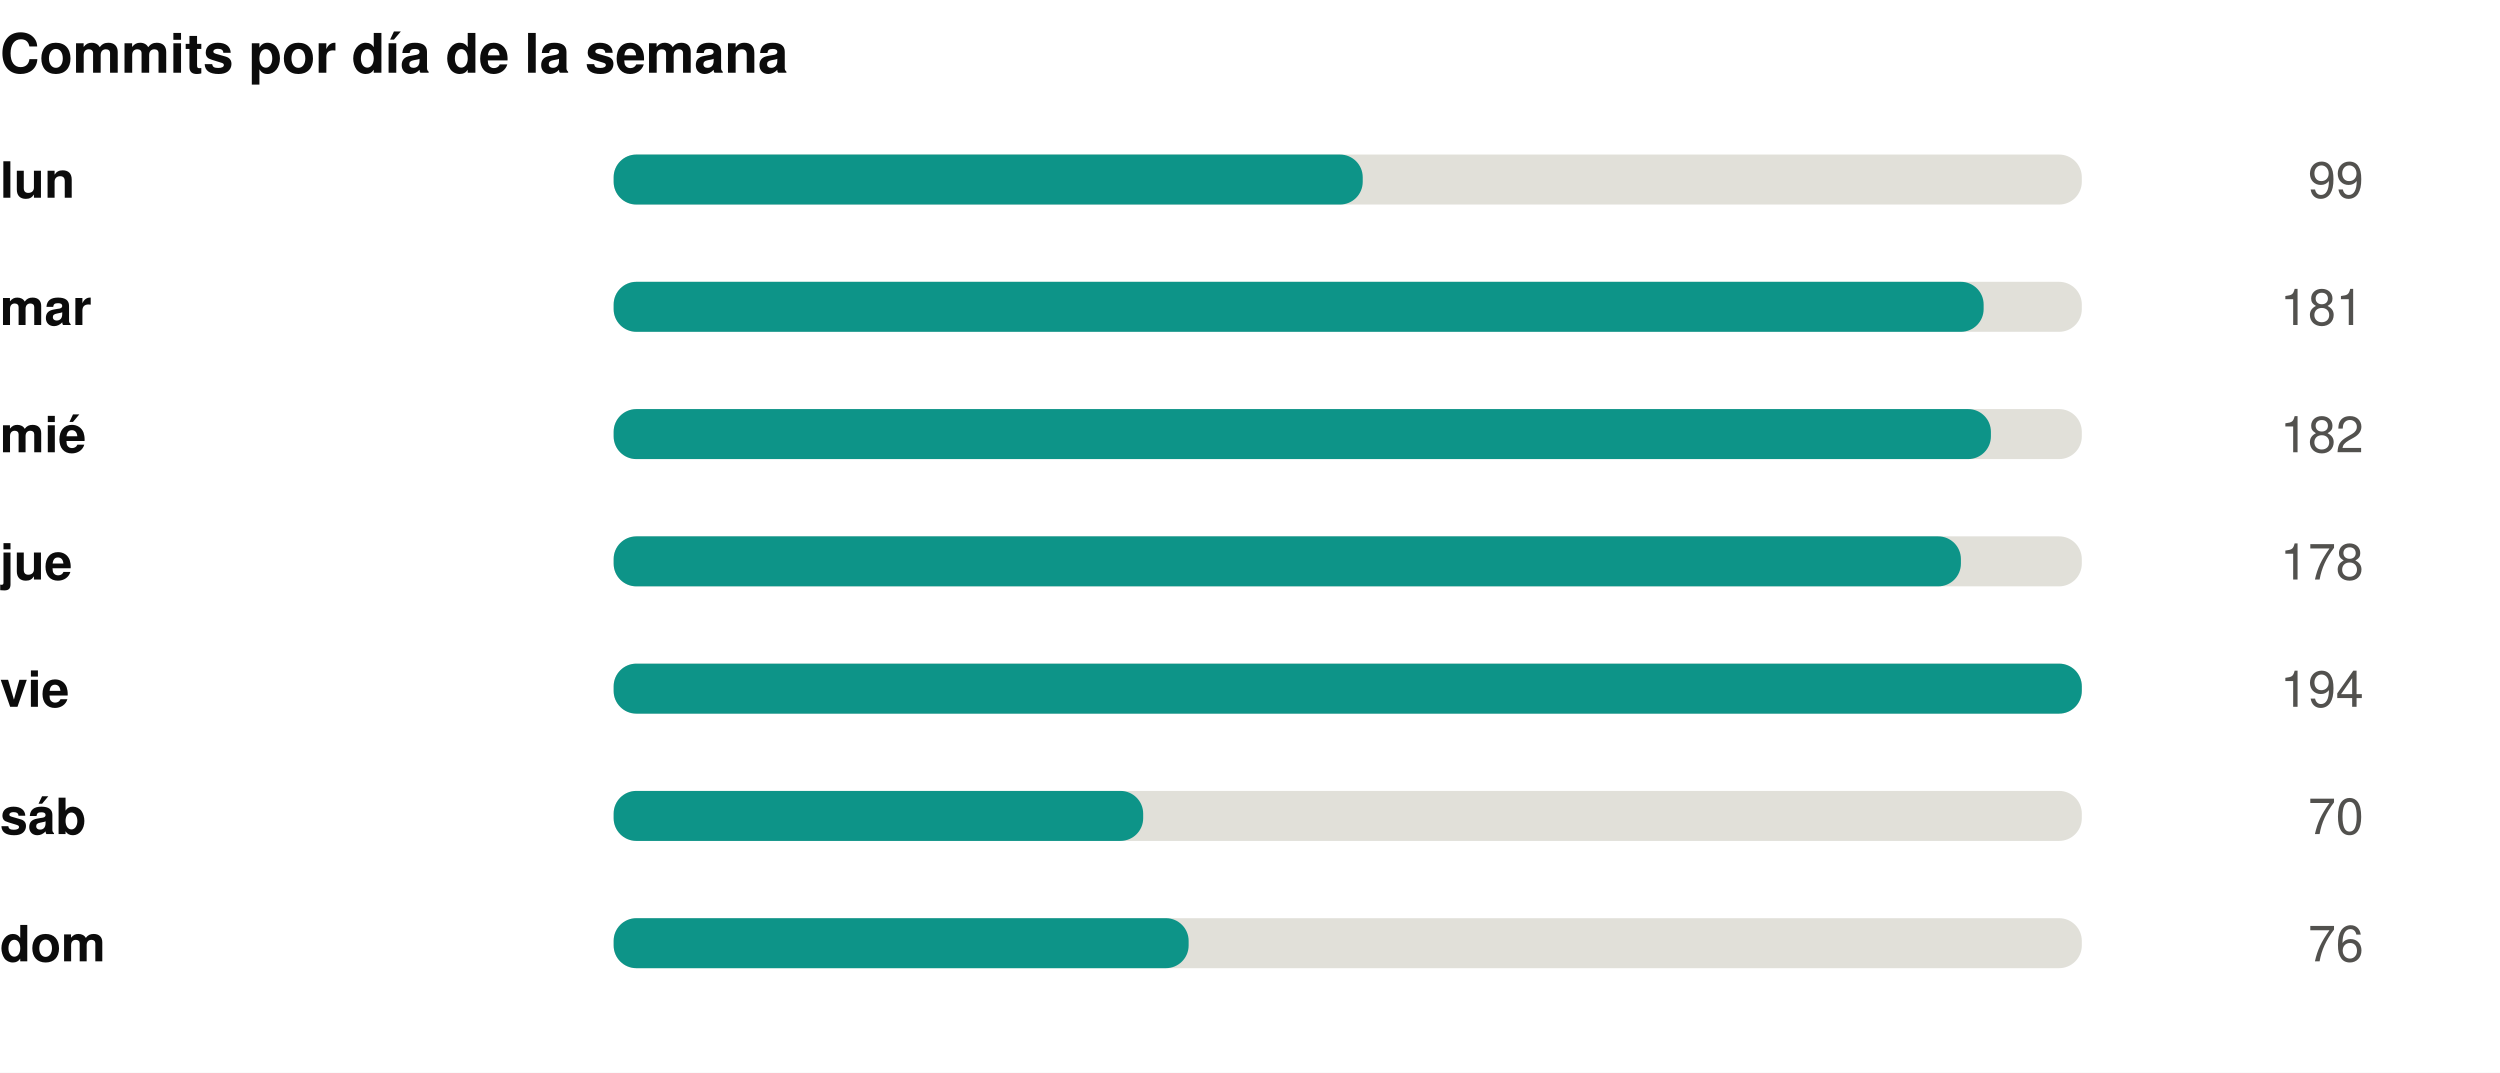
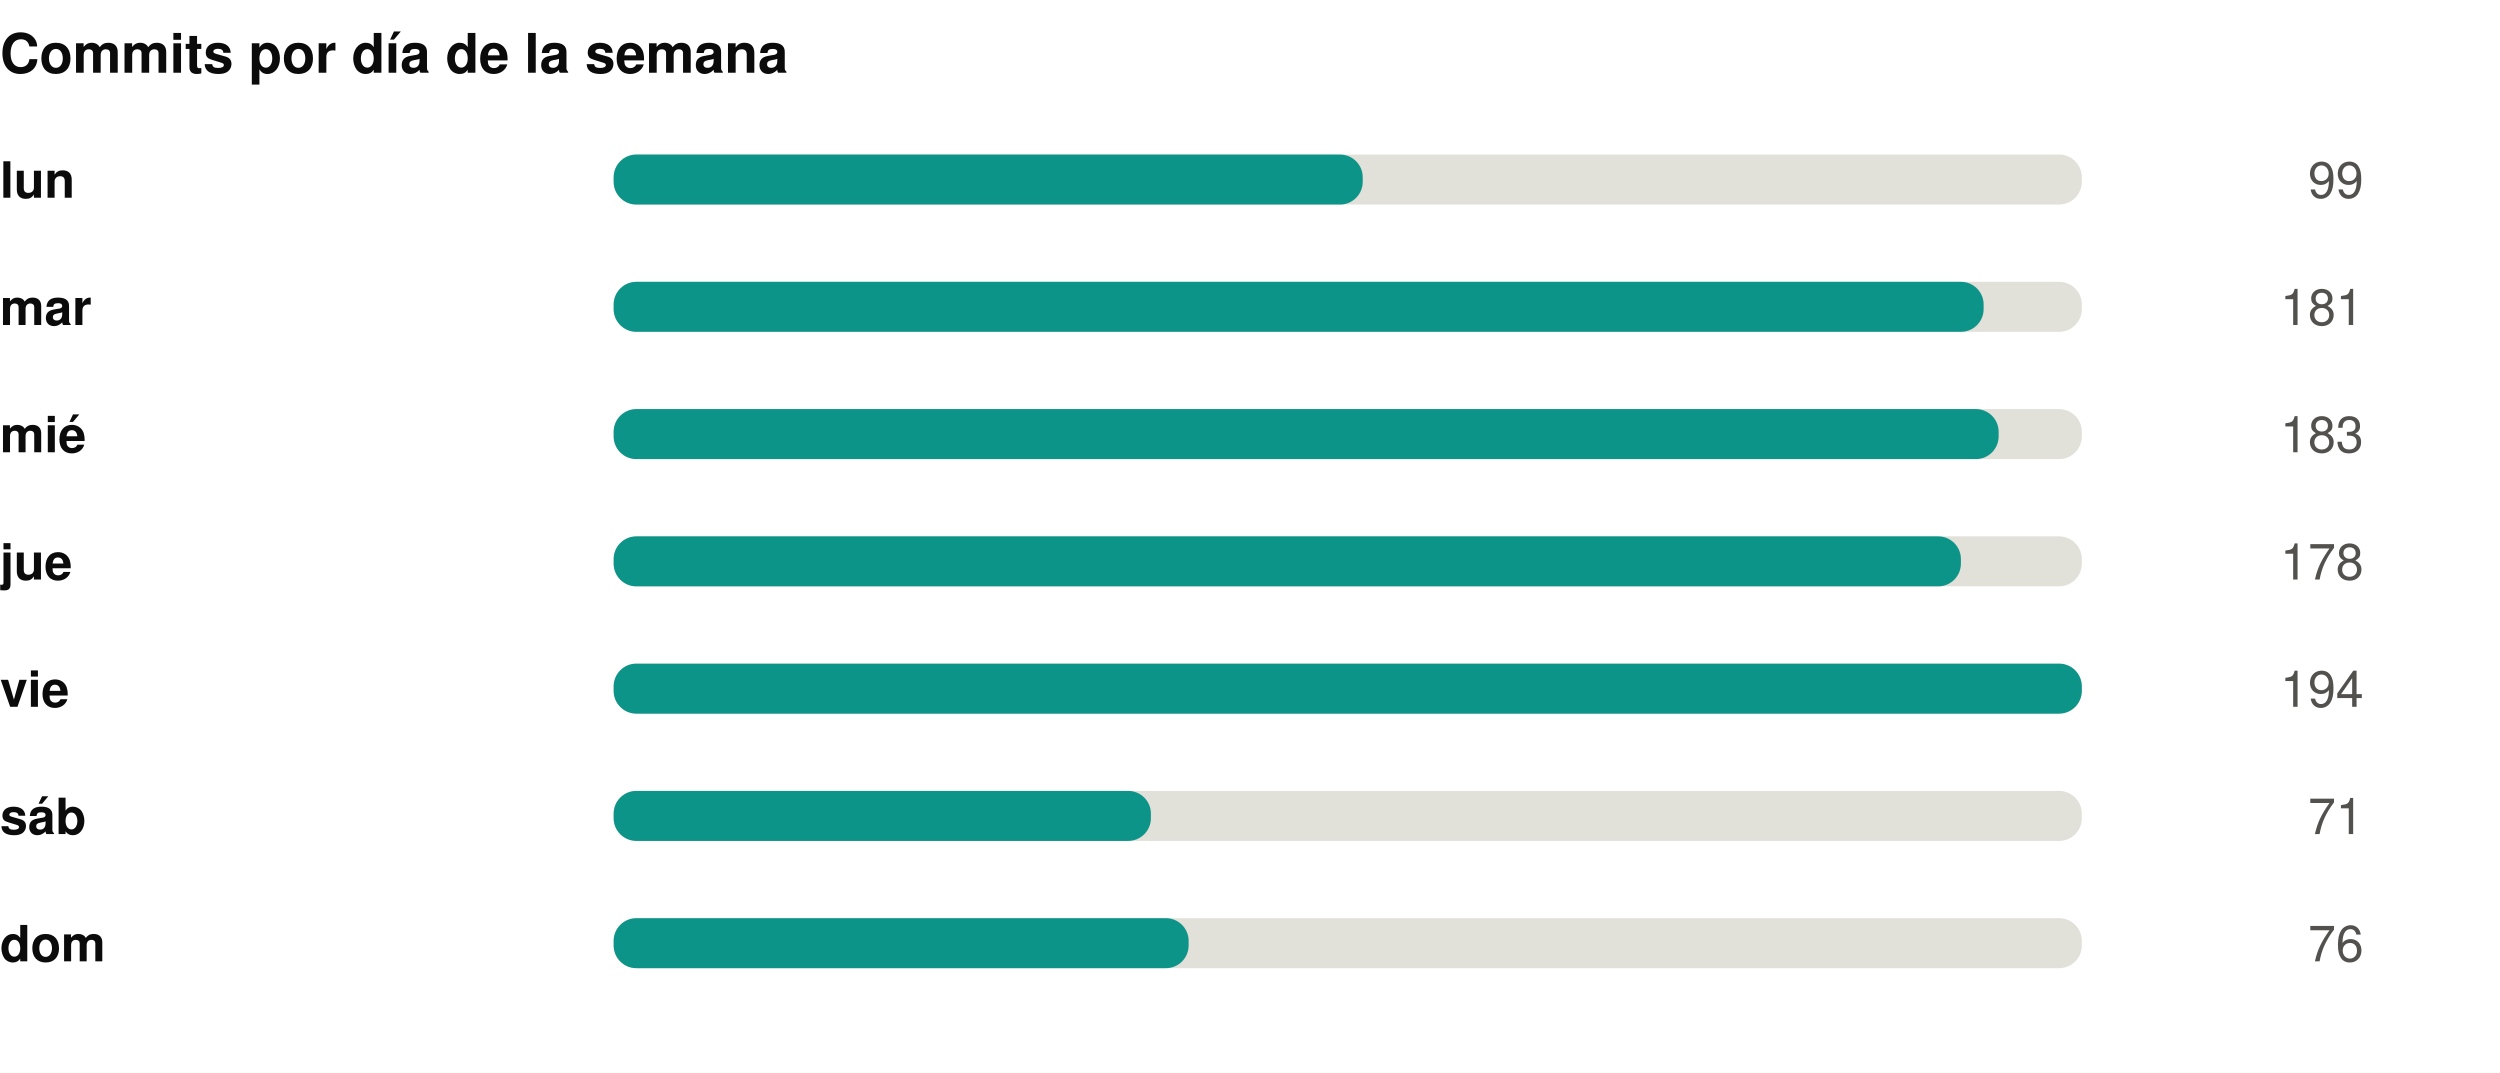
<svg xmlns="http://www.w3.org/2000/svg" width="550" height="236" viewBox="0 0 550 236" role="img">
  <rect width="550" height="236" fill="#ffffff" />
  <style>
@keyframes grow{from{transform:scaleX(0)}}
@keyframes rise{from{opacity:0;transform:translateY(9px)}}
@keyframes fade{from{opacity:0}}
@keyframes draw{to{stroke-dashoffset:0}}
.bar{transform-box:fill-box;transform-origin:left center;animation:grow .9s cubic-bezier(.22,1,.36,1) var(--d,0s) both}
.rise{animation:rise .7s cubic-bezier(.22,1,.36,1) var(--d,0s) both}
.fade{animation:fade .8s ease-out var(--d,0s) both}
.draw{animation:draw 1.7s ease-out .1s both}
@media (prefers-reduced-motion:reduce){
.bar,.rise,.fade,.draw{animation:none;transform:none;opacity:1;stroke-dashoffset:0}
}
</style>
  <g transform="translate(0,0)">
    <text x="0" y="16" font-family="-apple-system,BlinkMacSystemFont,'Segoe UI',Helvetica,Arial,sans-serif" font-size="12" font-weight="700" fill="#0b0b0b" text-anchor="start">Commits por día de la semana</text>
    <text x="0" y="43.5" font-family="-apple-system,BlinkMacSystemFont,'Segoe UI',Helvetica,Arial,sans-serif" font-size="11" font-weight="600" fill="#0b0b0b" text-anchor="start">lun</text>
    <rect x="135" y="34" width="323" height="11" rx="5" fill="#e1e0d9" />
    <rect class="bar" style="--d:0.00s" x="135" y="34" width="164.8" height="11" rx="5" fill="#0d9488" />
    <g class="fade" style="--d:0.00s">
      <text x="520" y="43.5" font-family="-apple-system,BlinkMacSystemFont,'Segoe UI',Helvetica,Arial,sans-serif" font-size="11" font-weight="400" fill="#52514e" text-anchor="end">99</text>
    </g>
    <text x="0" y="71.5" font-family="-apple-system,BlinkMacSystemFont,'Segoe UI',Helvetica,Arial,sans-serif" font-size="11" font-weight="600" fill="#0b0b0b" text-anchor="start">mar</text>
    <rect x="135" y="62" width="323" height="11" rx="5" fill="#e1e0d9" />
    <rect class="bar" style="--d:0.07s" x="135" y="62" width="301.4" height="11" rx="5" fill="#0d9488" />
    <g class="fade" style="--d:0.07s">
      <text x="520" y="71.5" font-family="-apple-system,BlinkMacSystemFont,'Segoe UI',Helvetica,Arial,sans-serif" font-size="11" font-weight="400" fill="#52514e" text-anchor="end">181</text>
    </g>
    <text x="0" y="99.5" font-family="-apple-system,BlinkMacSystemFont,'Segoe UI',Helvetica,Arial,sans-serif" font-size="11" font-weight="600" fill="#0b0b0b" text-anchor="start">mié</text>
    <rect x="135" y="90" width="323" height="11" rx="5" fill="#e1e0d9" />
-     <rect class="bar" style="--d:0.14s" x="135" y="90" width="303.0" height="11" rx="5" fill="#0d9488" />
+     <rect class="bar" style="--d:0.14s" x="135" y="90" width="304.7" height="11" rx="5" fill="#0d9488" />
    <g class="fade" style="--d:0.14s">
-       <text x="520" y="99.5" font-family="-apple-system,BlinkMacSystemFont,'Segoe UI',Helvetica,Arial,sans-serif" font-size="11" font-weight="400" fill="#52514e" text-anchor="end">182</text>
+       <text x="520" y="99.5" font-family="-apple-system,BlinkMacSystemFont,'Segoe UI',Helvetica,Arial,sans-serif" font-size="11" font-weight="400" fill="#52514e" text-anchor="end">183</text>
    </g>
    <text x="0" y="127.5" font-family="-apple-system,BlinkMacSystemFont,'Segoe UI',Helvetica,Arial,sans-serif" font-size="11" font-weight="600" fill="#0b0b0b" text-anchor="start">jue</text>
    <rect x="135" y="118" width="323" height="11" rx="5" fill="#e1e0d9" />
    <rect class="bar" style="--d:0.21s" x="135" y="118" width="296.4" height="11" rx="5" fill="#0d9488" />
    <g class="fade" style="--d:0.21s">
      <text x="520" y="127.5" font-family="-apple-system,BlinkMacSystemFont,'Segoe UI',Helvetica,Arial,sans-serif" font-size="11" font-weight="400" fill="#52514e" text-anchor="end">178</text>
    </g>
    <text x="0" y="155.5" font-family="-apple-system,BlinkMacSystemFont,'Segoe UI',Helvetica,Arial,sans-serif" font-size="11" font-weight="600" fill="#0b0b0b" text-anchor="start">vie</text>
    <rect x="135" y="146" width="323" height="11" rx="5" fill="#e1e0d9" />
    <rect class="bar" style="--d:0.28s" x="135" y="146" width="323.0" height="11" rx="5" fill="#0d9488" />
    <g class="fade" style="--d:0.28s">
      <text x="520" y="155.5" font-family="-apple-system,BlinkMacSystemFont,'Segoe UI',Helvetica,Arial,sans-serif" font-size="11" font-weight="400" fill="#52514e" text-anchor="end">194</text>
    </g>
    <text x="0" y="183.5" font-family="-apple-system,BlinkMacSystemFont,'Segoe UI',Helvetica,Arial,sans-serif" font-size="11" font-weight="600" fill="#0b0b0b" text-anchor="start">sáb</text>
    <rect x="135" y="174" width="323" height="11" rx="5" fill="#e1e0d9" />
-     <rect class="bar" style="--d:0.35s" x="135" y="174" width="116.5" height="11" rx="5" fill="#0d9488" />
+     <rect class="bar" style="--d:0.35s" x="135" y="174" width="118.2" height="11" rx="5" fill="#0d9488" />
    <g class="fade" style="--d:0.35s">
-       <text x="520" y="183.5" font-family="-apple-system,BlinkMacSystemFont,'Segoe UI',Helvetica,Arial,sans-serif" font-size="11" font-weight="400" fill="#52514e" text-anchor="end">70</text>
+       <text x="520" y="183.5" font-family="-apple-system,BlinkMacSystemFont,'Segoe UI',Helvetica,Arial,sans-serif" font-size="11" font-weight="400" fill="#52514e" text-anchor="end">71</text>
    </g>
    <text x="0" y="211.5" font-family="-apple-system,BlinkMacSystemFont,'Segoe UI',Helvetica,Arial,sans-serif" font-size="11" font-weight="600" fill="#0b0b0b" text-anchor="start">dom</text>
    <rect x="135" y="202" width="323" height="11" rx="5" fill="#e1e0d9" />
    <rect class="bar" style="--d:0.42s" x="135" y="202" width="126.5" height="11" rx="5" fill="#0d9488" />
    <g class="fade" style="--d:0.42s">
      <text x="520" y="211.5" font-family="-apple-system,BlinkMacSystemFont,'Segoe UI',Helvetica,Arial,sans-serif" font-size="11" font-weight="400" fill="#52514e" text-anchor="end">76</text>
    </g>
  </g>
</svg>
